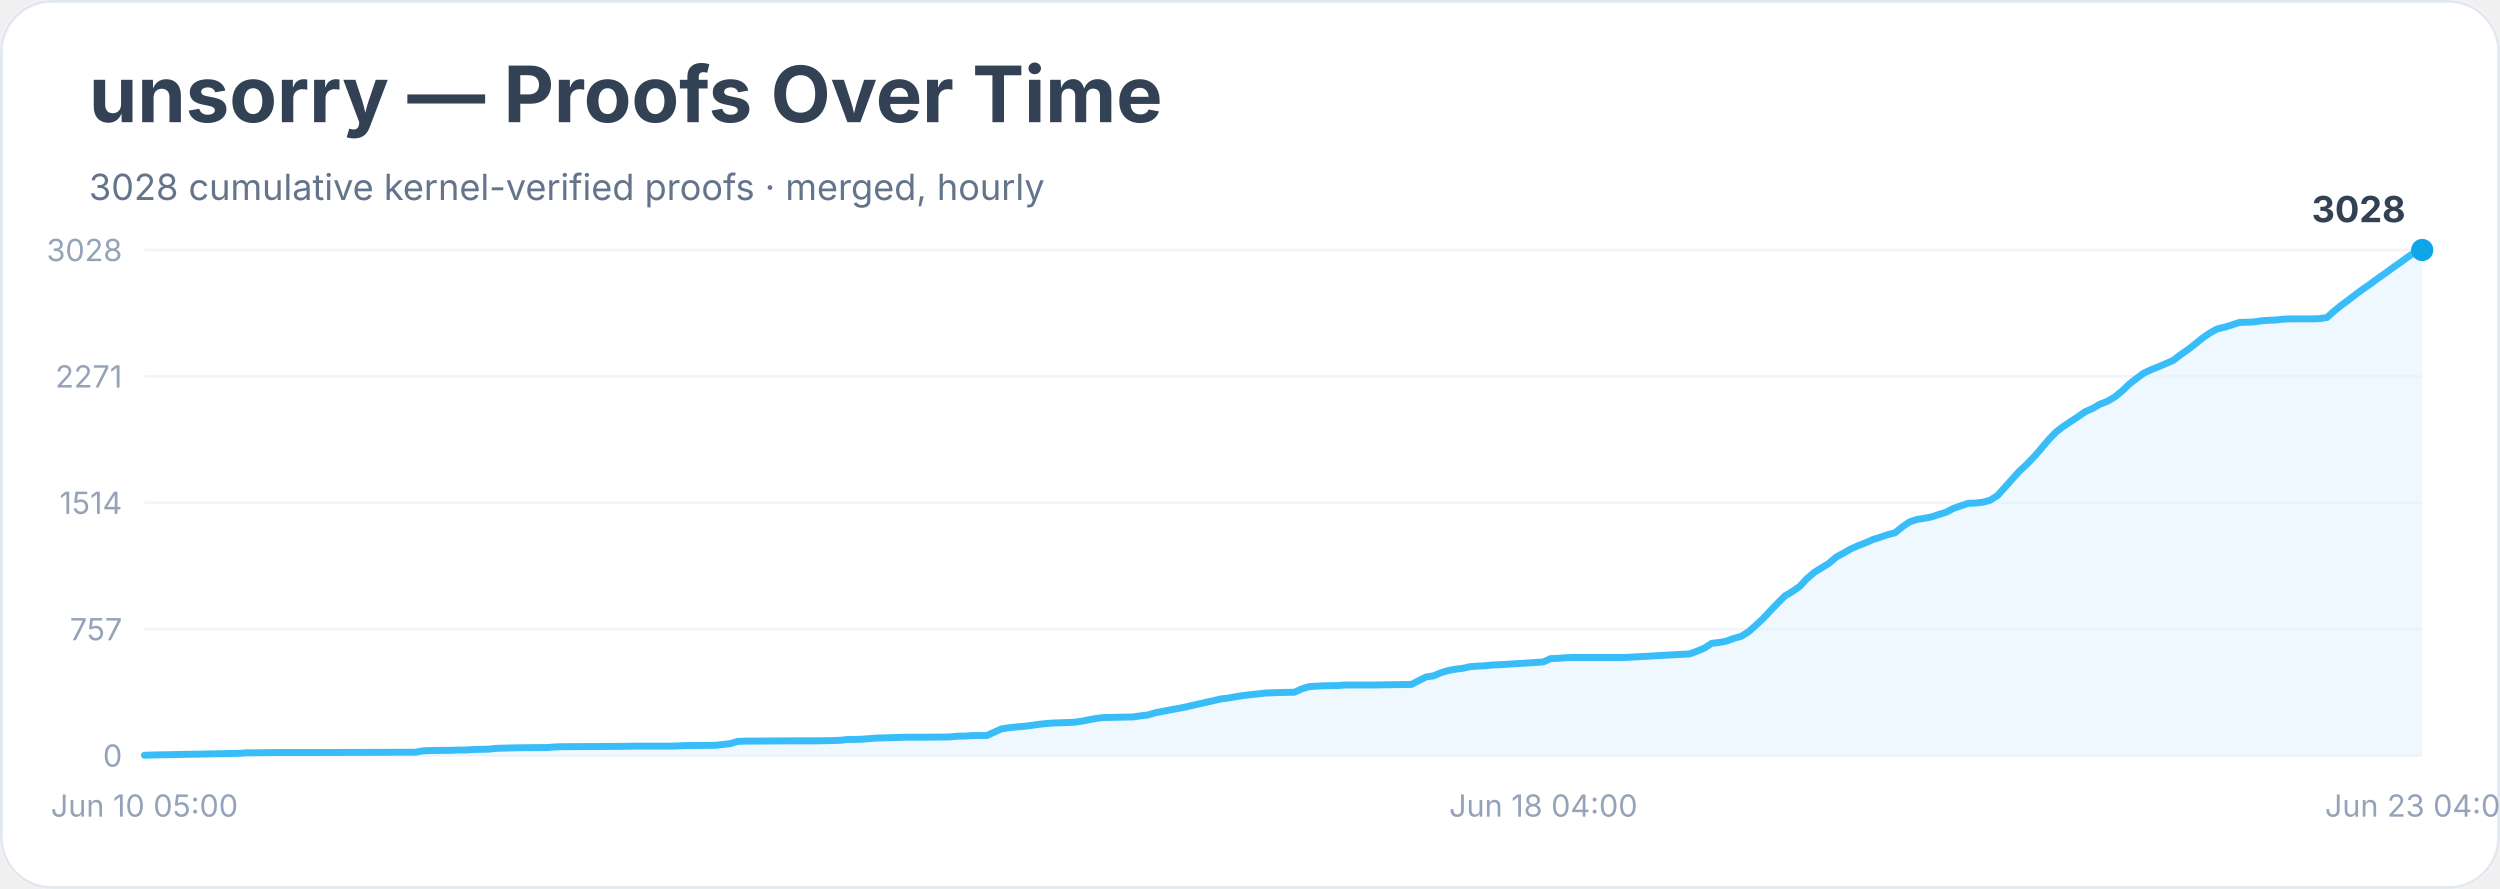
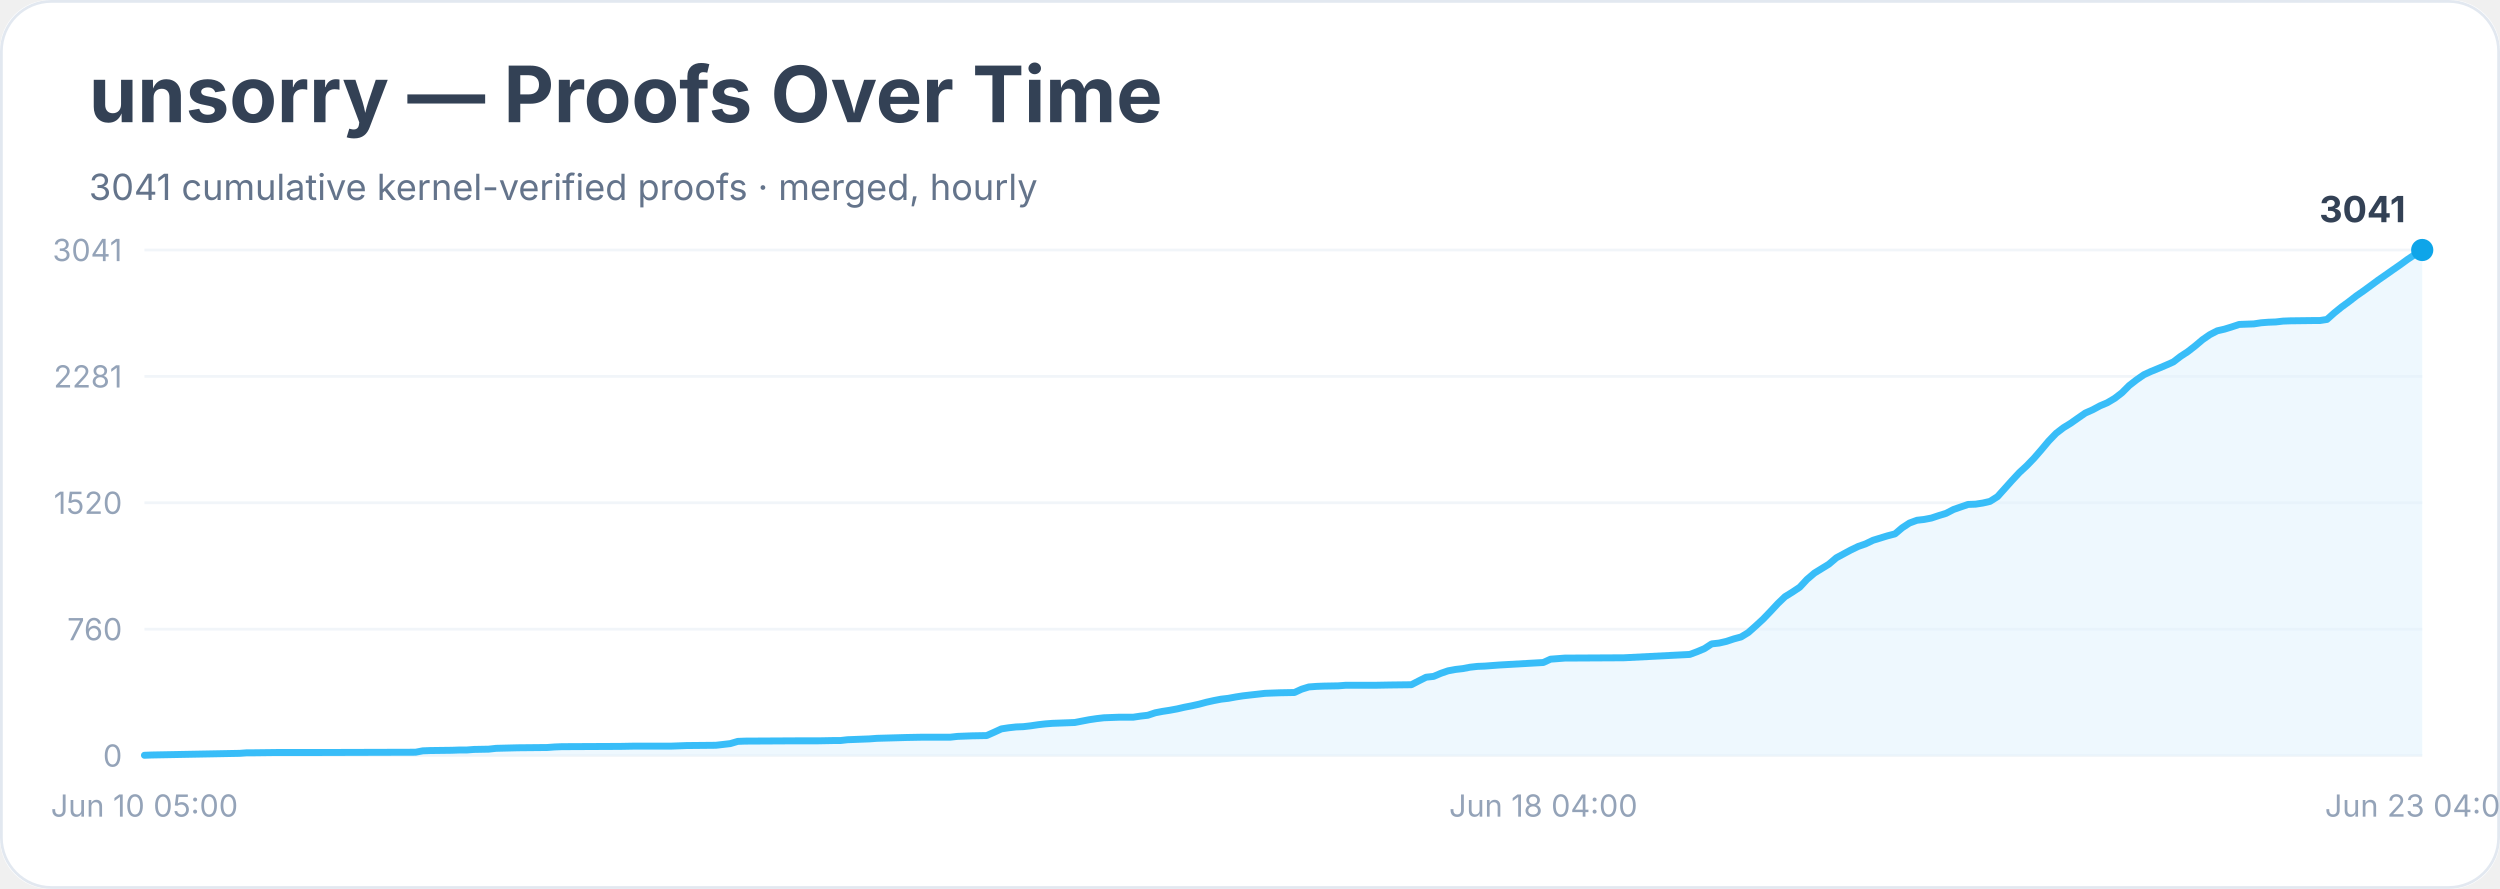
<svg xmlns="http://www.w3.org/2000/svg" width="900" height="320" viewBox="0 0 900 320" role="img" aria-labelledby="title desc">
  <rect width="900" height="100%" rx="18" fill="#ffffff" />
  <rect x="0.5" y="0.5" width="899" height="319" rx="18" fill="none" stroke="#e2e8f0" />
  <text x="32" y="44" font-family="Inter, system-ui, sans-serif" font-size="28" font-weight="700" fill="#334155">unsorry — Proofs Over Time</text>
-   <text x="32" y="72" font-family="Inter, system-ui, sans-serif" font-size="13" fill="#64748b">3028 cumulative kernel-verified proofs · merged, hourly</text>
+   <text x="32" y="72" font-family="Inter, system-ui, sans-serif" font-size="13" fill="#64748b">3041 cumulative kernel-verified proofs · merged, hourly</text>
  <line x1="52" y1="272.0" x2="872" y2="272.0" stroke="#f1f5f9" />
  <text x="44" y="276.0" text-anchor="end" font-family="Inter, system-ui, sans-serif" font-size="11" fill="#94a3b8">0</text>
  <line x1="52" y1="226.5" x2="872" y2="226.5" stroke="#f1f5f9" />
-   <text x="44" y="230.5" text-anchor="end" font-family="Inter, system-ui, sans-serif" font-size="11" fill="#94a3b8">757</text>
+   <text x="44" y="230.5" text-anchor="end" font-family="Inter, system-ui, sans-serif" font-size="11" fill="#94a3b8">760</text>
  <line x1="52" y1="181.0" x2="872" y2="181.0" stroke="#f1f5f9" />
-   <text x="44" y="185.0" text-anchor="end" font-family="Inter, system-ui, sans-serif" font-size="11" fill="#94a3b8">1514</text>
+   <text x="44" y="185.0" text-anchor="end" font-family="Inter, system-ui, sans-serif" font-size="11" fill="#94a3b8">1520</text>
  <line x1="52" y1="135.5" x2="872" y2="135.5" stroke="#f1f5f9" />
-   <text x="44" y="139.5" text-anchor="end" font-family="Inter, system-ui, sans-serif" font-size="11" fill="#94a3b8">2271</text>
+   <text x="44" y="139.5" text-anchor="end" font-family="Inter, system-ui, sans-serif" font-size="11" fill="#94a3b8">2281</text>
  <line x1="52" y1="90.0" x2="872" y2="90.0" stroke="#f1f5f9" />
-   <text x="44" y="94.0" text-anchor="end" font-family="Inter, system-ui, sans-serif" font-size="11" fill="#94a3b8">3028</text>
-   <polygon points="52.0,272.0 52.0,271.9 54.6,271.8 86.3,271.2 88.9,271.0 91.5,271.0 99.5,270.9 115.3,270.9 149.6,270.8 152.2,270.3 154.8,270.2 162.7,270.1 165.4,270.0 168.0,270.0 170.6,269.8 175.9,269.7 178.6,269.4 186.5,269.2 197.0,269.1 199.7,268.9 202.3,268.8 223.4,268.7 228.7,268.6 241.8,268.6 244.5,268.5 247.1,268.4 257.7,268.3 260.3,268.0 262.9,267.7 265.6,266.9 268.2,266.8 286.7,266.7 294.6,266.7 299.8,266.6 302.5,266.5 305.1,266.2 307.8,266.2 310.4,266.1 313.0,265.9 315.7,265.7 326.2,265.4 331.5,265.4 342.0,265.3 344.7,265.0 347.3,265.0 349.9,264.8 355.2,264.8 357.9,263.6 360.5,262.4 363.1,262.0 365.8,261.7 368.4,261.5 371.0,261.2 373.7,260.8 376.3,260.5 378.9,260.3 381.6,260.2 386.9,260.0 389.5,259.6 392.1,259.1 394.8,258.6 397.4,258.3 402.7,258.2 407.9,258.1 410.6,257.7 413.2,257.4 415.9,256.6 418.5,256.1 421.1,255.6 423.8,255.1 426.4,254.6 429.0,254.0 431.7,253.4 434.3,252.8 437.0,252.2 439.6,251.6 442.2,251.3 444.9,250.8 447.5,250.4 450.1,250.1 452.8,249.8 455.4,249.5 458.0,249.4 460.7,249.3 466.0,249.2 468.6,248.0 471.2,247.2 473.9,247.0 476.5,246.9 481.8,246.8 484.4,246.6 495.0,246.6 500.2,246.5 508.1,246.4 510.8,245.0 513.4,243.7 516.1,243.3 518.7,242.2 521.3,241.4 524.0,240.9 526.6,240.6 529.2,240.0 531.9,239.8 534.5,239.7 537.1,239.4 539.8,239.3 555.6,238.3 558.2,237.1 560.9,237.0 563.5,236.8 566.1,236.7 584.6,236.7 608.3,235.4 611.0,234.4 613.6,233.3 616.2,231.6 618.9,231.3 621.5,230.8 624.2,229.8 626.8,229.1 629.4,227.5 632.1,225.1 634.7,222.7 637.3,219.9 640.0,217.1 642.6,214.5 645.2,213.0 647.9,211.1 650.5,208.3 653.2,206.0 655.8,204.4 658.4,202.8 661.1,200.5 663.7,199.1 666.3,197.6 669.0,196.4 671.6,195.4 674.3,194.2 676.9,193.4 679.5,192.5 682.2,191.8 684.8,189.7 687.4,187.9 690.1,187.0 692.7,186.6 695.3,186.1 698.0,185.2 700.6,184.4 703.3,183.0 705.9,182.1 708.5,181.2 711.2,181.1 713.8,180.8 716.4,180.1 719.1,178.4 721.7,175.5 724.3,172.6 727.0,169.6 729.6,167.2 732.3,164.4 734.9,161.4 737.5,158.3 740.2,155.5 742.8,153.5 745.4,151.8 748.1,150.0 750.7,148.2 753.4,147.0 756.0,145.5 758.6,144.5 761.3,142.9 763.9,140.8 766.5,138.3 769.2,136.2 771.8,134.3 774.4,133.1 777.1,132.0 779.7,130.9 782.4,129.7 785.0,127.7 787.6,125.9 790.3,123.8 792.9,121.7 795.5,119.9 798.2,118.4 800.8,117.8 803.4,117.0 806.1,116.1 808.7,116.0 811.4,115.9 814.0,115.5 816.6,115.3 819.3,115.2 821.9,114.9 824.5,114.8 832.5,114.8 835.1,114.7 837.7,114.3 840.4,111.9 843.0,109.8 845.6,107.9 848.3,105.8 850.9,103.9 853.5,102.1 856.2,100.1 858.8,98.3 861.5,96.3 864.1,94.5 866.7,92.6 869.4,90.8 872.0,90.0 872.0,272.0" fill="#e0f2fe" opacity="0.55" />
-   <polyline points="52.0,271.9 54.6,271.8 86.3,271.2 88.9,271.0 91.5,271.0 99.5,270.9 115.3,270.9 149.6,270.8 152.2,270.3 154.8,270.2 162.7,270.1 165.4,270.0 168.0,270.0 170.6,269.8 175.9,269.7 178.6,269.4 186.5,269.2 197.0,269.1 199.7,268.9 202.3,268.8 223.4,268.7 228.7,268.6 241.8,268.6 244.5,268.5 247.1,268.4 257.7,268.3 260.3,268.0 262.9,267.7 265.6,266.9 268.2,266.8 286.7,266.7 294.6,266.7 299.8,266.6 302.5,266.5 305.1,266.2 307.8,266.2 310.4,266.1 313.0,265.9 315.7,265.7 326.2,265.4 331.5,265.4 342.0,265.3 344.7,265.0 347.3,265.0 349.9,264.8 355.2,264.8 357.9,263.6 360.5,262.4 363.1,262.0 365.8,261.7 368.4,261.5 371.0,261.2 373.7,260.8 376.3,260.5 378.9,260.3 381.6,260.2 386.9,260.0 389.5,259.6 392.1,259.1 394.8,258.6 397.4,258.3 402.7,258.2 407.9,258.1 410.6,257.7 413.2,257.4 415.9,256.6 418.5,256.1 421.1,255.6 423.8,255.1 426.4,254.6 429.0,254.0 431.7,253.4 434.3,252.8 437.0,252.2 439.6,251.6 442.2,251.3 444.9,250.8 447.5,250.4 450.1,250.1 452.8,249.8 455.4,249.5 458.0,249.4 460.7,249.3 466.0,249.2 468.6,248.0 471.2,247.2 473.9,247.0 476.5,246.9 481.8,246.8 484.4,246.6 495.0,246.6 500.2,246.5 508.1,246.4 510.8,245.0 513.4,243.7 516.1,243.3 518.7,242.2 521.3,241.4 524.0,240.9 526.6,240.6 529.2,240.0 531.9,239.8 534.5,239.7 537.1,239.4 539.8,239.3 555.6,238.3 558.2,237.1 560.9,237.0 563.5,236.8 566.1,236.7 584.6,236.7 608.3,235.4 611.0,234.4 613.6,233.3 616.2,231.6 618.9,231.3 621.5,230.8 624.2,229.8 626.8,229.1 629.4,227.5 632.1,225.1 634.7,222.7 637.3,219.9 640.0,217.1 642.6,214.5 645.2,213.0 647.9,211.1 650.5,208.3 653.2,206.0 655.8,204.4 658.4,202.8 661.1,200.5 663.7,199.1 666.3,197.6 669.0,196.4 671.6,195.4 674.3,194.2 676.9,193.4 679.5,192.5 682.2,191.8 684.8,189.7 687.4,187.9 690.1,187.0 692.7,186.6 695.3,186.1 698.0,185.2 700.6,184.4 703.3,183.0 705.9,182.1 708.5,181.2 711.2,181.1 713.8,180.8 716.4,180.1 719.1,178.4 721.7,175.5 724.3,172.6 727.0,169.6 729.6,167.2 732.3,164.4 734.9,161.4 737.5,158.3 740.2,155.5 742.8,153.5 745.4,151.8 748.1,150.0 750.7,148.2 753.4,147.0 756.0,145.5 758.6,144.5 761.3,142.9 763.9,140.8 766.5,138.3 769.2,136.2 771.8,134.3 774.4,133.1 777.1,132.0 779.7,130.9 782.4,129.7 785.0,127.7 787.6,125.9 790.3,123.8 792.9,121.7 795.5,119.9 798.2,118.4 800.8,117.8 803.4,117.0 806.1,116.1 808.7,116.0 811.4,115.9 814.0,115.5 816.6,115.3 819.3,115.2 821.9,114.9 824.5,114.8 832.5,114.8 835.1,114.7 837.7,114.3 840.4,111.9 843.0,109.8 845.6,107.9 848.3,105.8 850.9,103.9 853.5,102.1 856.2,100.1 858.8,98.3 861.5,96.3 864.1,94.5 866.7,92.6 869.4,90.8 872.0,90.0" fill="none" stroke="#38bdf8" stroke-width="2.5" stroke-linejoin="round" stroke-linecap="round" />
+   <text x="44" y="94.0" text-anchor="end" font-family="Inter, system-ui, sans-serif" font-size="11" fill="#94a3b8">3041</text>
+   <polygon points="52.0,272.0 52.0,271.9 54.6,271.8 86.3,271.2 88.9,271.0 91.5,271.0 99.5,270.9 115.3,270.9 149.6,270.8 152.2,270.3 154.8,270.2 162.7,270.1 165.4,270.0 168.0,270.0 170.6,269.8 175.9,269.7 178.6,269.4 186.5,269.2 197.0,269.1 199.7,268.9 202.3,268.8 223.4,268.7 228.7,268.6 241.8,268.6 244.5,268.5 247.1,268.4 257.7,268.3 260.3,268.0 262.9,267.7 265.6,266.9 268.2,266.8 286.7,266.7 294.6,266.7 299.8,266.6 302.5,266.6 305.1,266.3 307.8,266.2 310.4,266.1 313.0,266.0 315.7,265.8 326.2,265.5 331.5,265.4 342.0,265.4 344.7,265.1 347.3,265.0 349.9,264.9 355.2,264.8 357.9,263.6 360.5,262.4 363.1,262.0 365.8,261.7 368.4,261.6 371.0,261.3 373.7,260.9 376.3,260.6 378.9,260.4 381.6,260.3 386.9,260.1 389.5,259.6 392.1,259.1 394.8,258.7 397.4,258.4 402.7,258.2 407.9,258.2 410.6,257.8 413.2,257.5 415.9,256.6 418.5,256.1 421.1,255.7 423.8,255.2 426.4,254.6 429.0,254.1 431.7,253.5 434.3,252.8 437.0,252.2 439.6,251.7 442.2,251.4 444.9,250.9 447.5,250.5 450.1,250.2 452.8,249.9 455.4,249.6 458.0,249.5 460.7,249.4 466.0,249.3 468.6,248.1 471.2,247.3 473.9,247.1 476.5,247.0 481.8,246.9 484.4,246.7 495.0,246.7 500.2,246.6 508.1,246.5 510.8,245.1 513.4,243.8 516.1,243.5 518.7,242.4 521.3,241.5 524.0,241.0 526.6,240.7 529.2,240.2 531.9,239.9 534.5,239.8 537.1,239.6 539.8,239.4 555.6,238.5 558.2,237.3 560.9,237.1 563.5,236.9 566.1,236.9 584.6,236.8 608.3,235.6 611.0,234.6 613.6,233.5 616.2,231.8 618.9,231.5 621.5,230.9 624.2,230.0 626.8,229.3 629.4,227.7 632.1,225.3 634.7,222.9 637.3,220.2 640.0,217.3 642.6,214.8 645.2,213.2 647.9,211.4 650.5,208.6 653.2,206.3 655.8,204.7 658.4,203.1 661.1,200.8 663.7,199.4 666.3,198.0 669.0,196.7 671.6,195.8 674.3,194.5 676.9,193.7 679.5,192.9 682.2,192.2 684.8,190.0 687.4,188.3 690.1,187.3 692.7,187.0 695.3,186.5 698.0,185.6 700.6,184.8 703.3,183.4 705.9,182.5 708.5,181.6 711.2,181.5 713.8,181.1 716.4,180.5 719.1,178.8 721.7,175.9 724.3,173.0 727.0,170.1 729.6,167.7 732.3,164.9 734.9,161.9 737.5,158.8 740.2,156.0 742.8,154.0 745.4,152.4 748.1,150.5 750.7,148.7 753.4,147.5 756.0,146.1 758.6,145.0 761.3,143.4 763.9,141.4 766.5,138.8 769.2,136.7 771.8,134.9 774.4,133.7 777.1,132.6 779.7,131.5 782.4,130.3 785.0,128.3 787.6,126.6 790.3,124.5 792.9,122.3 795.5,120.5 798.2,119.1 800.8,118.5 803.4,117.7 806.1,116.8 808.7,116.7 811.4,116.6 814.0,116.2 816.6,116.0 819.3,115.9 821.9,115.6 824.5,115.5 832.5,115.4 835.1,115.4 837.7,115.0 840.4,112.6 843.0,110.5 845.6,108.6 848.3,106.5 850.9,104.7 853.5,102.8 856.2,100.8 858.8,99.0 861.5,97.1 864.1,95.3 866.7,93.4 869.4,91.6 872.0,90.0 872.0,272.0" fill="#e0f2fe" opacity="0.55" />
+   <polyline points="52.0,271.9 54.6,271.8 86.3,271.2 88.9,271.0 91.5,271.0 99.5,270.9 115.3,270.9 149.6,270.8 152.2,270.3 154.8,270.2 162.7,270.1 165.4,270.0 168.0,270.0 170.6,269.8 175.9,269.7 178.6,269.4 186.5,269.2 197.0,269.1 199.7,268.9 202.3,268.8 223.4,268.7 228.7,268.6 241.8,268.6 244.5,268.5 247.1,268.4 257.7,268.3 260.3,268.0 262.9,267.7 265.6,266.9 268.2,266.8 286.7,266.7 294.6,266.7 299.8,266.6 302.5,266.6 305.1,266.3 307.8,266.2 310.4,266.1 313.0,266.0 315.7,265.8 326.2,265.5 331.5,265.4 342.0,265.4 344.7,265.1 347.3,265.0 349.9,264.9 355.2,264.8 357.9,263.6 360.5,262.4 363.1,262.0 365.8,261.7 368.4,261.6 371.0,261.3 373.7,260.9 376.3,260.6 378.9,260.4 381.6,260.3 386.9,260.1 389.5,259.6 392.1,259.1 394.8,258.7 397.4,258.4 402.7,258.2 407.9,258.2 410.6,257.8 413.2,257.5 415.9,256.6 418.5,256.1 421.1,255.7 423.8,255.2 426.4,254.6 429.0,254.1 431.7,253.5 434.3,252.8 437.0,252.2 439.6,251.7 442.2,251.4 444.9,250.9 447.5,250.5 450.1,250.2 452.8,249.9 455.4,249.6 458.0,249.5 460.7,249.4 466.0,249.3 468.6,248.1 471.2,247.3 473.9,247.1 476.5,247.0 481.8,246.9 484.4,246.7 495.0,246.7 500.2,246.6 508.1,246.5 510.8,245.1 513.4,243.8 516.1,243.5 518.7,242.4 521.3,241.5 524.0,241.0 526.6,240.7 529.2,240.2 531.9,239.9 534.5,239.8 537.1,239.6 539.8,239.4 555.6,238.5 558.2,237.3 560.9,237.1 563.5,236.9 566.1,236.9 584.6,236.8 608.3,235.6 611.0,234.6 613.6,233.5 616.2,231.8 618.9,231.5 621.5,230.9 624.2,230.0 626.8,229.3 629.4,227.7 632.1,225.3 634.7,222.9 637.3,220.2 640.0,217.3 642.6,214.8 645.2,213.2 647.9,211.4 650.5,208.6 653.2,206.3 655.8,204.7 658.4,203.1 661.1,200.8 663.7,199.4 666.3,198.0 669.0,196.7 671.6,195.8 674.3,194.5 676.9,193.7 679.5,192.9 682.2,192.2 684.8,190.0 687.4,188.3 690.1,187.3 692.7,187.0 695.3,186.5 698.0,185.6 700.6,184.8 703.3,183.4 705.9,182.5 708.5,181.6 711.2,181.5 713.8,181.1 716.4,180.5 719.1,178.8 721.7,175.9 724.3,173.0 727.0,170.1 729.6,167.7 732.3,164.9 734.9,161.9 737.5,158.8 740.2,156.0 742.8,154.0 745.4,152.4 748.1,150.5 750.7,148.7 753.4,147.5 756.0,146.1 758.6,145.0 761.3,143.4 763.9,141.4 766.5,138.8 769.2,136.7 771.8,134.9 774.4,133.7 777.1,132.6 779.7,131.5 782.4,130.3 785.0,128.3 787.6,126.6 790.3,124.5 792.9,122.3 795.5,120.5 798.2,119.1 800.8,118.5 803.4,117.7 806.1,116.8 808.7,116.7 811.4,116.6 814.0,116.2 816.6,116.0 819.3,115.9 821.9,115.6 824.5,115.5 832.5,115.4 835.1,115.4 837.7,115.0 840.4,112.6 843.0,110.5 845.6,108.6 848.3,106.5 850.9,104.7 853.5,102.8 856.2,100.8 858.8,99.0 861.5,97.1 864.1,95.3 866.7,93.4 869.4,91.6 872.0,90.0" fill="none" stroke="#38bdf8" stroke-width="2.5" stroke-linejoin="round" stroke-linecap="round" />
  <circle cx="872.0" cy="90.0" r="4" fill="#0ea5e9" />
-   <text x="866.0" y="80.0" text-anchor="end" font-family="Inter, system-ui, sans-serif" font-size="13" font-weight="700" fill="#334155">3028</text>
+   <text x="866.0" y="80.0" text-anchor="end" font-family="Inter, system-ui, sans-serif" font-size="13" font-weight="700" fill="#334155">3041</text>
  <text x="52.0" y="294" text-anchor="middle" font-family="Inter, system-ui, sans-serif" font-size="11" fill="#94a3b8">Jun 10 05:00</text>
  <text x="555.6" y="294" text-anchor="middle" font-family="Inter, system-ui, sans-serif" font-size="11" fill="#94a3b8">Jun 18 04:00</text>
  <text x="872.0" y="294" text-anchor="middle" font-family="Inter, system-ui, sans-serif" font-size="11" fill="#94a3b8">Jun 23 04:00</text>
</svg>
